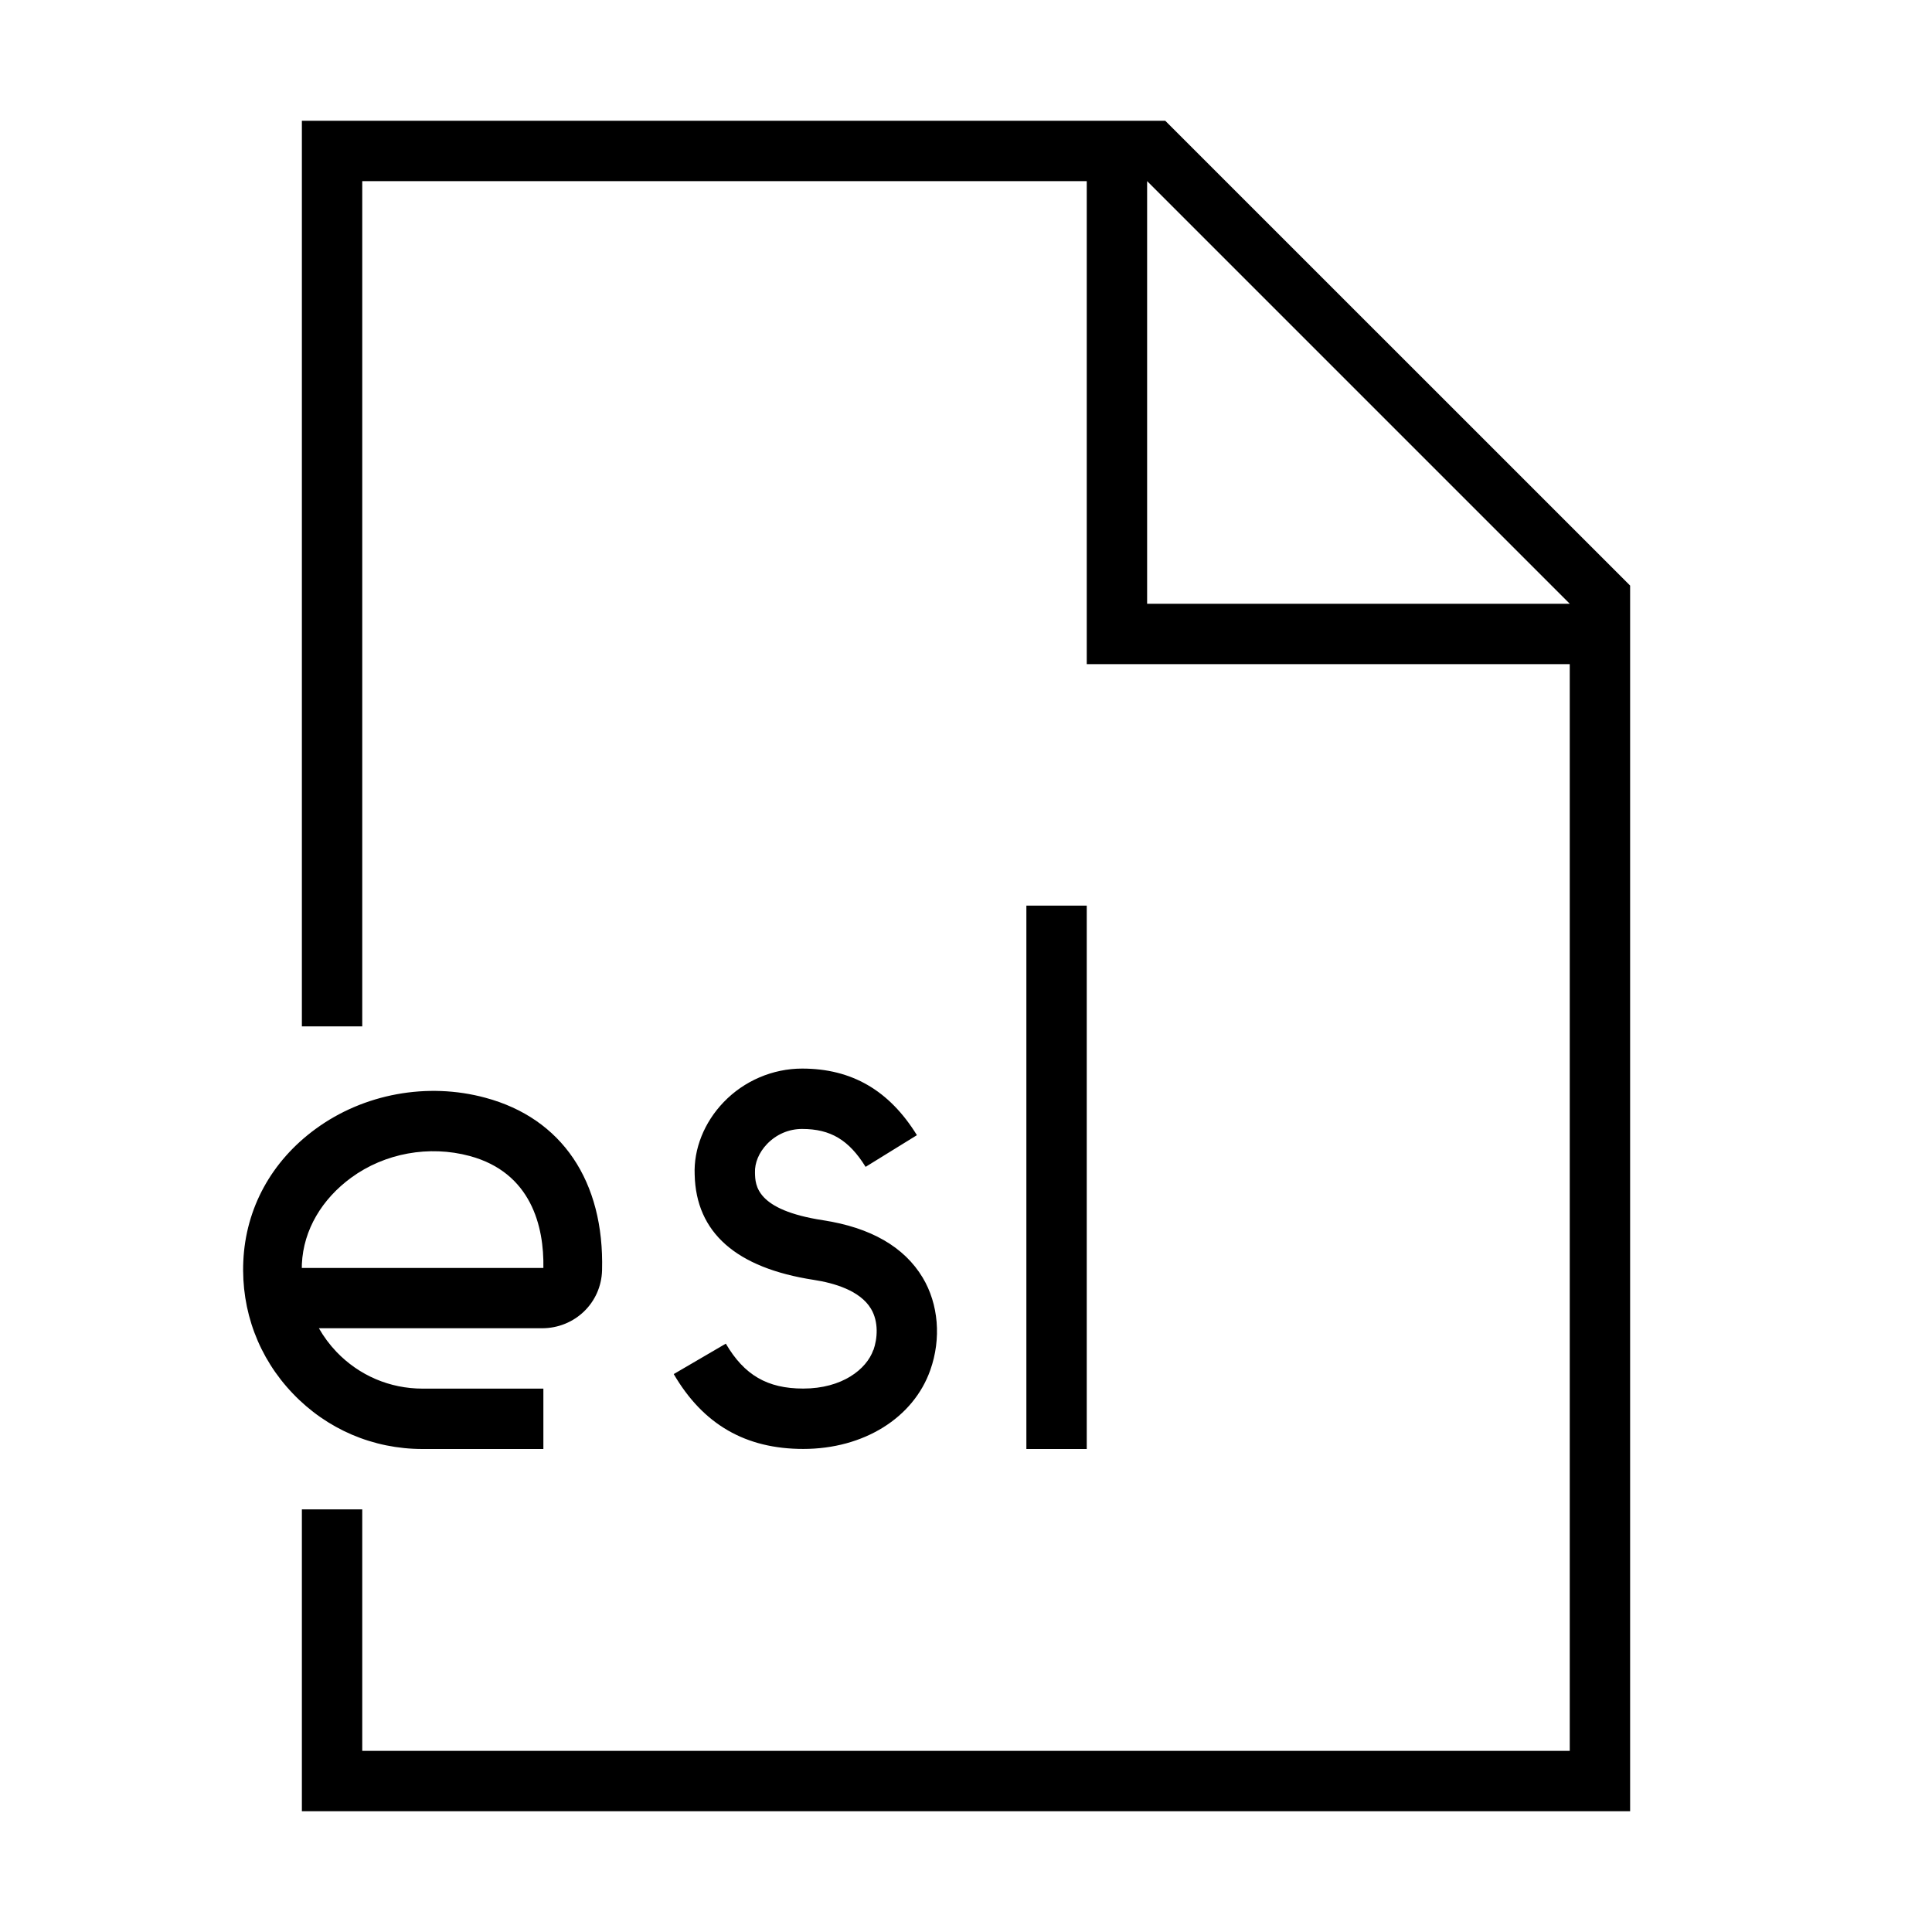
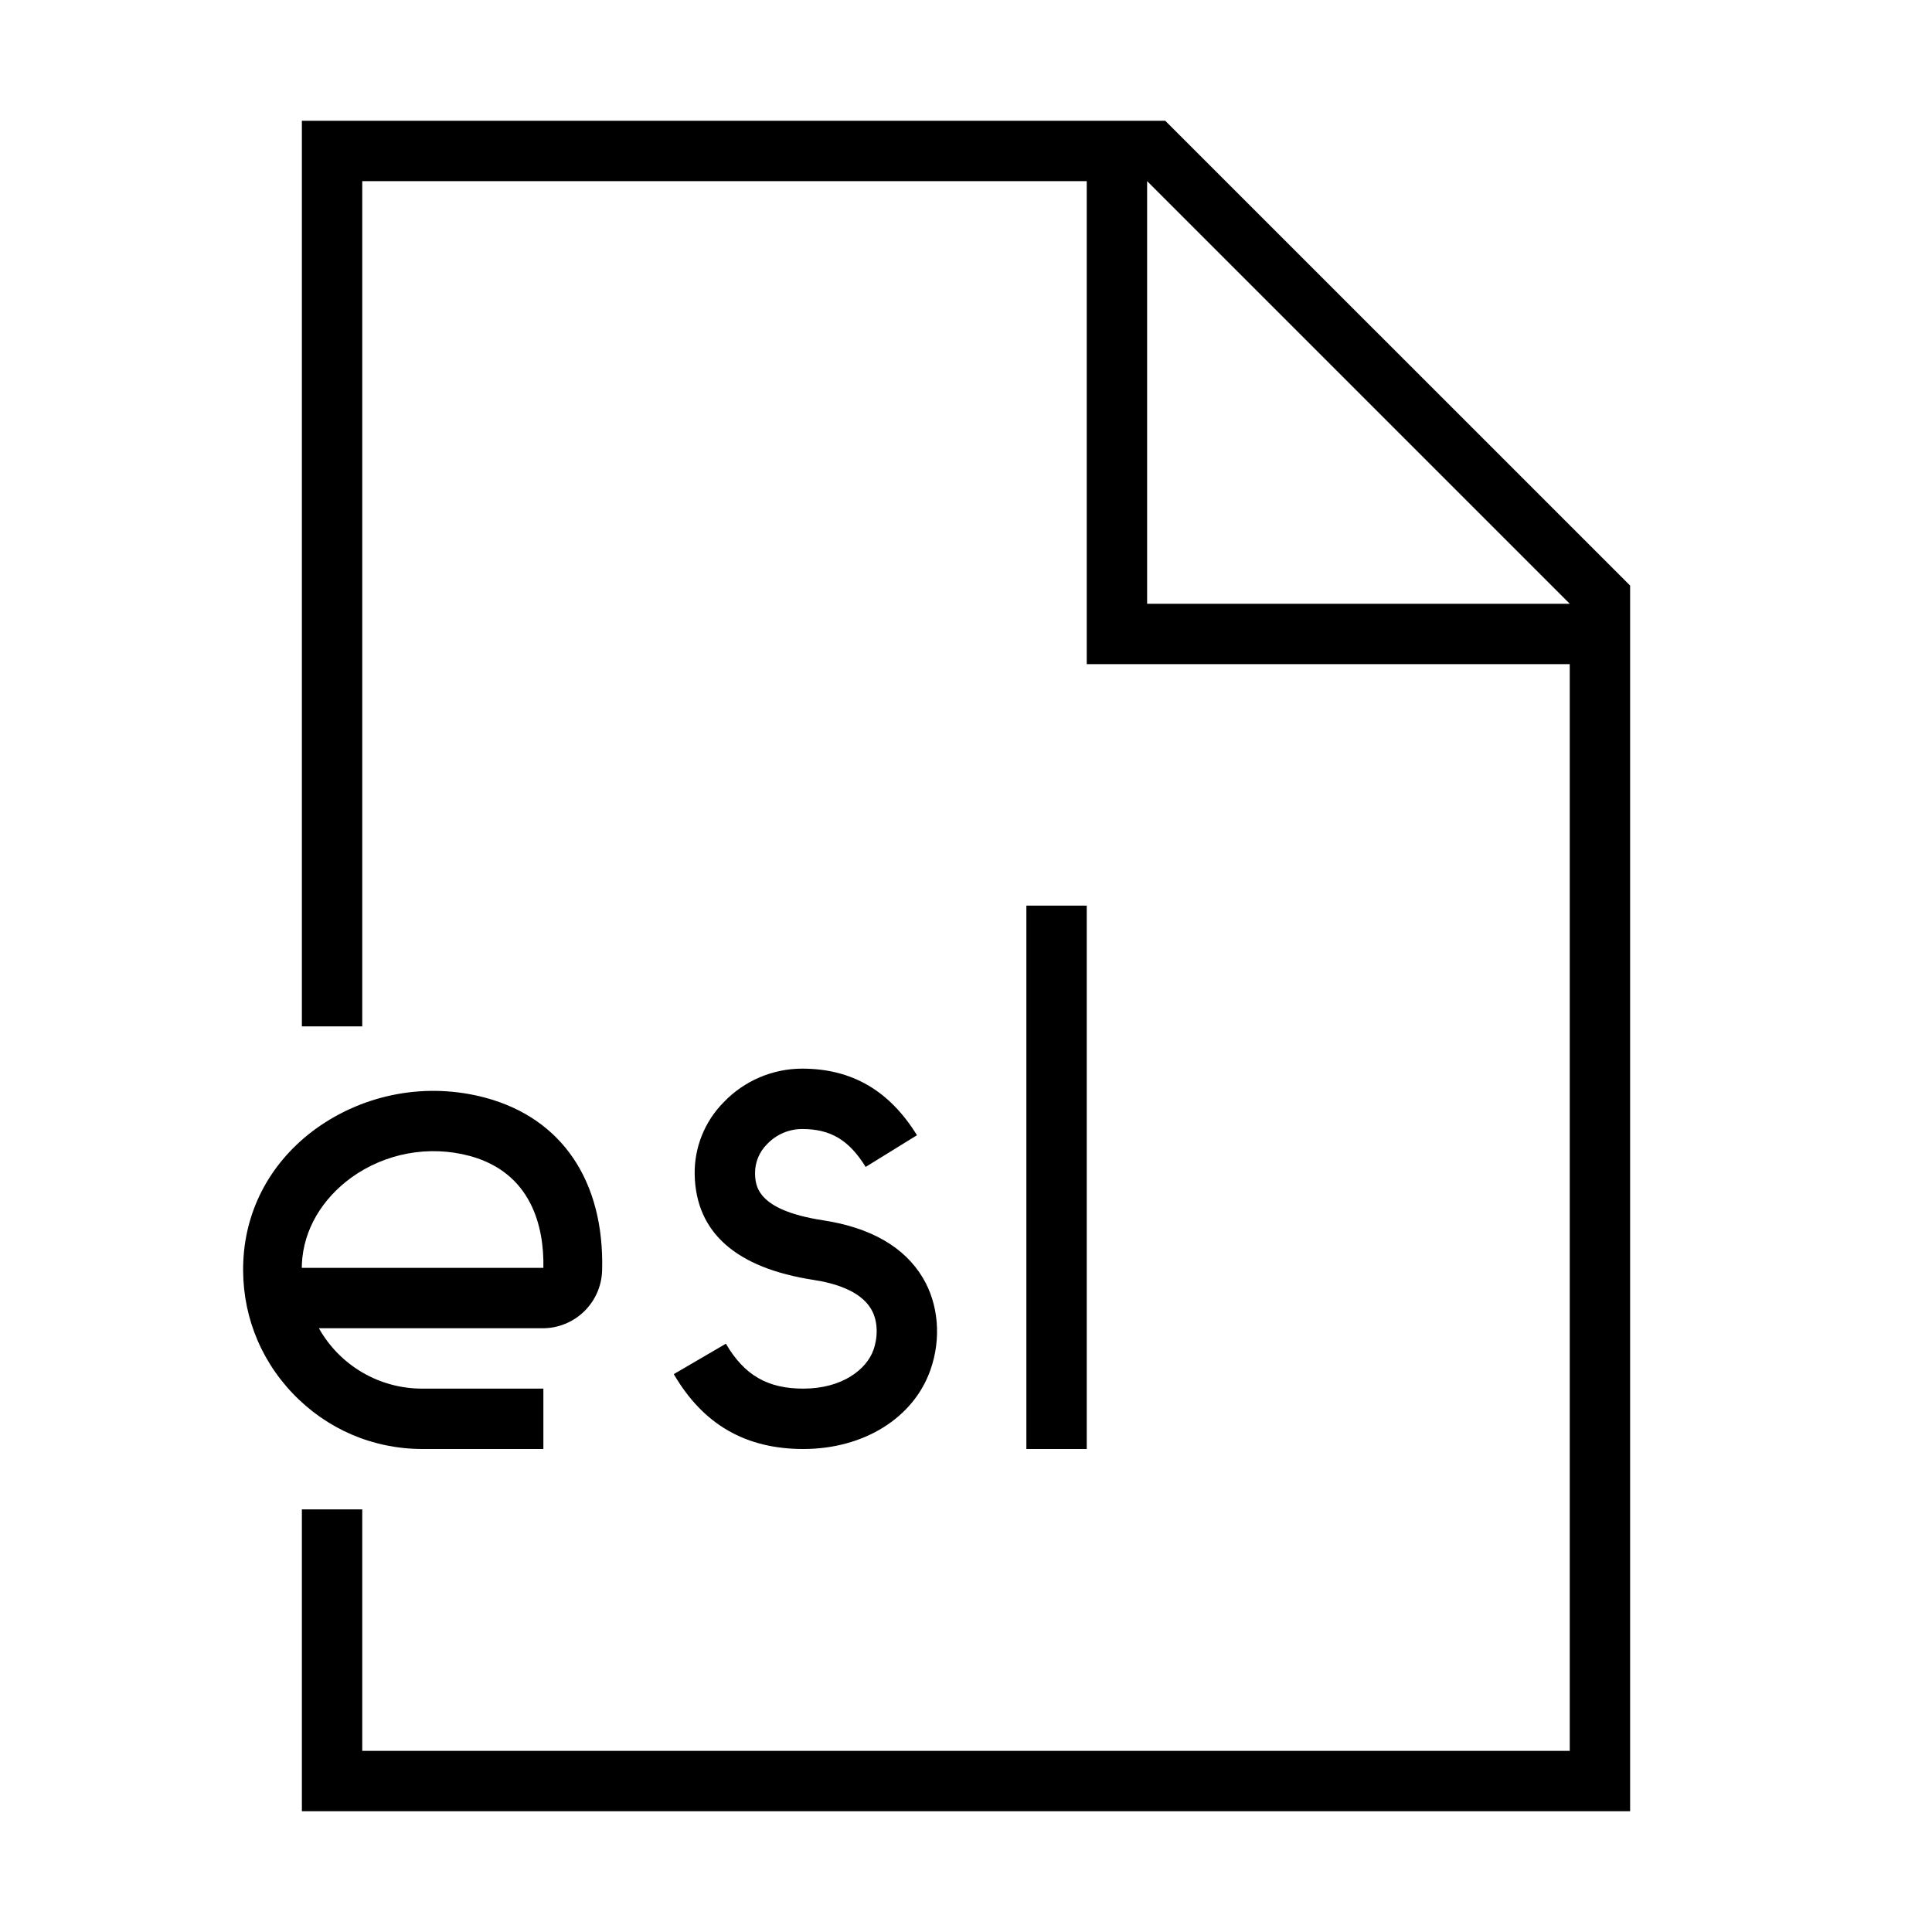
- <svg xmlns="http://www.w3.org/2000/svg" id="icons" viewBox="0 0 32 32">
-   <path d="M19.3,2H5v15h1V3h12v8h8v18H6v-4h-1v5h22V9.699l-7.7-7.699ZM19,10V3l7,7h-7ZM9,24v-1h-2c-.544,0-1.051-.217-1.427-.609-.114-.12-.211-.251-.291-.391h3.695c.544,0,.981-.422.995-.96.039-1.476-.666-2.518-1.933-2.858-.959-.26-2.015-.067-2.812.517-.732.535-1.158,1.314-1.197,2.192-.037.82.254,1.599.82,2.19.566.593,1.33.919,2.149.919h2ZM5,20.936c.026-.569.335-1.077.817-1.43.556-.407,1.291-.54,1.963-.359,1.019.275,1.233,1.168,1.22,1.854h-4.001c0-.021,0-.043.001-.064ZM18,15v9h-1v-9h1ZM14.467,22.361c.066-.188.09-.466-.041-.684-.181-.303-.614-.427-.946-.478-1.288-.198-1.952-.784-1.974-1.743-.018-.425.157-.865.479-1.2.339-.354.813-.557,1.301-.557.82,0,1.442.36,1.901,1.103l-.85.525c-.276-.446-.581-.628-1.052-.628-.22,0-.426.089-.58.249-.134.14-.207.313-.2.477.004.206.014.615,1.126.786.79.121,1.346.441,1.652.951.262.438.31,1.01.126,1.53-.28.794-1.105,1.307-2.104,1.307-.956,0-1.658-.405-2.146-1.24l.863-.504c.305.521.688.744,1.282.744.646,0,1.049-.321,1.161-.639Z" />
-   <rect width="32" height="32" fill="none" />
+ <svg xmlns="http://www.w3.org/2000/svg" viewBox="0 0 32 32">
+   <path d="M19.3 2H5v15h1V3h12v8h8v18H6v-4H5v5h22V9.699zm-.3 8V3l7 7zM9 24v-1H7a1.96 1.96 0 0 1-1.718-1h3.696a.985.985 0 0 0 .995-.96c.039-1.476-.666-2.518-1.933-2.858a3.33 3.33 0 0 0-2.812.516c-.733.535-1.159 1.315-1.198 2.193-.037.82.254 1.598.82 2.19.567.593 1.33.919 2.15.919zm-4-3.064c.026-.57.335-1.078.817-1.43a2.33 2.33 0 0 1 1.963-.36C8.8 19.422 9.014 20.314 9 21H4.999zM18 15v9h-1v-9zm-3.533 7.361c.066-.187.09-.465-.041-.683-.18-.303-.614-.427-.947-.478-1.288-.198-1.952-.784-1.973-1.743a1.66 1.66 0 0 1 .48-1.2 1.8 1.8 0 0 1 1.3-.557c.82 0 1.443.36 1.902 1.103l-.85.525c-.276-.446-.581-.628-1.052-.628a.8.8 0 0 0-.58.25.67.67 0 0 0-.2.476c.004.206.014.615 1.126.786.79.121 1.346.441 1.652.951.262.438.31 1.01.126 1.53-.28.794-1.105 1.307-2.104 1.307-.956 0-1.659-.405-2.146-1.24l.863-.504c.305.521.689.744 1.283.744.646 0 1.048-.321 1.16-.639" />
+   <path fill="none" d="M0 0h32v32H0z" />
</svg>
